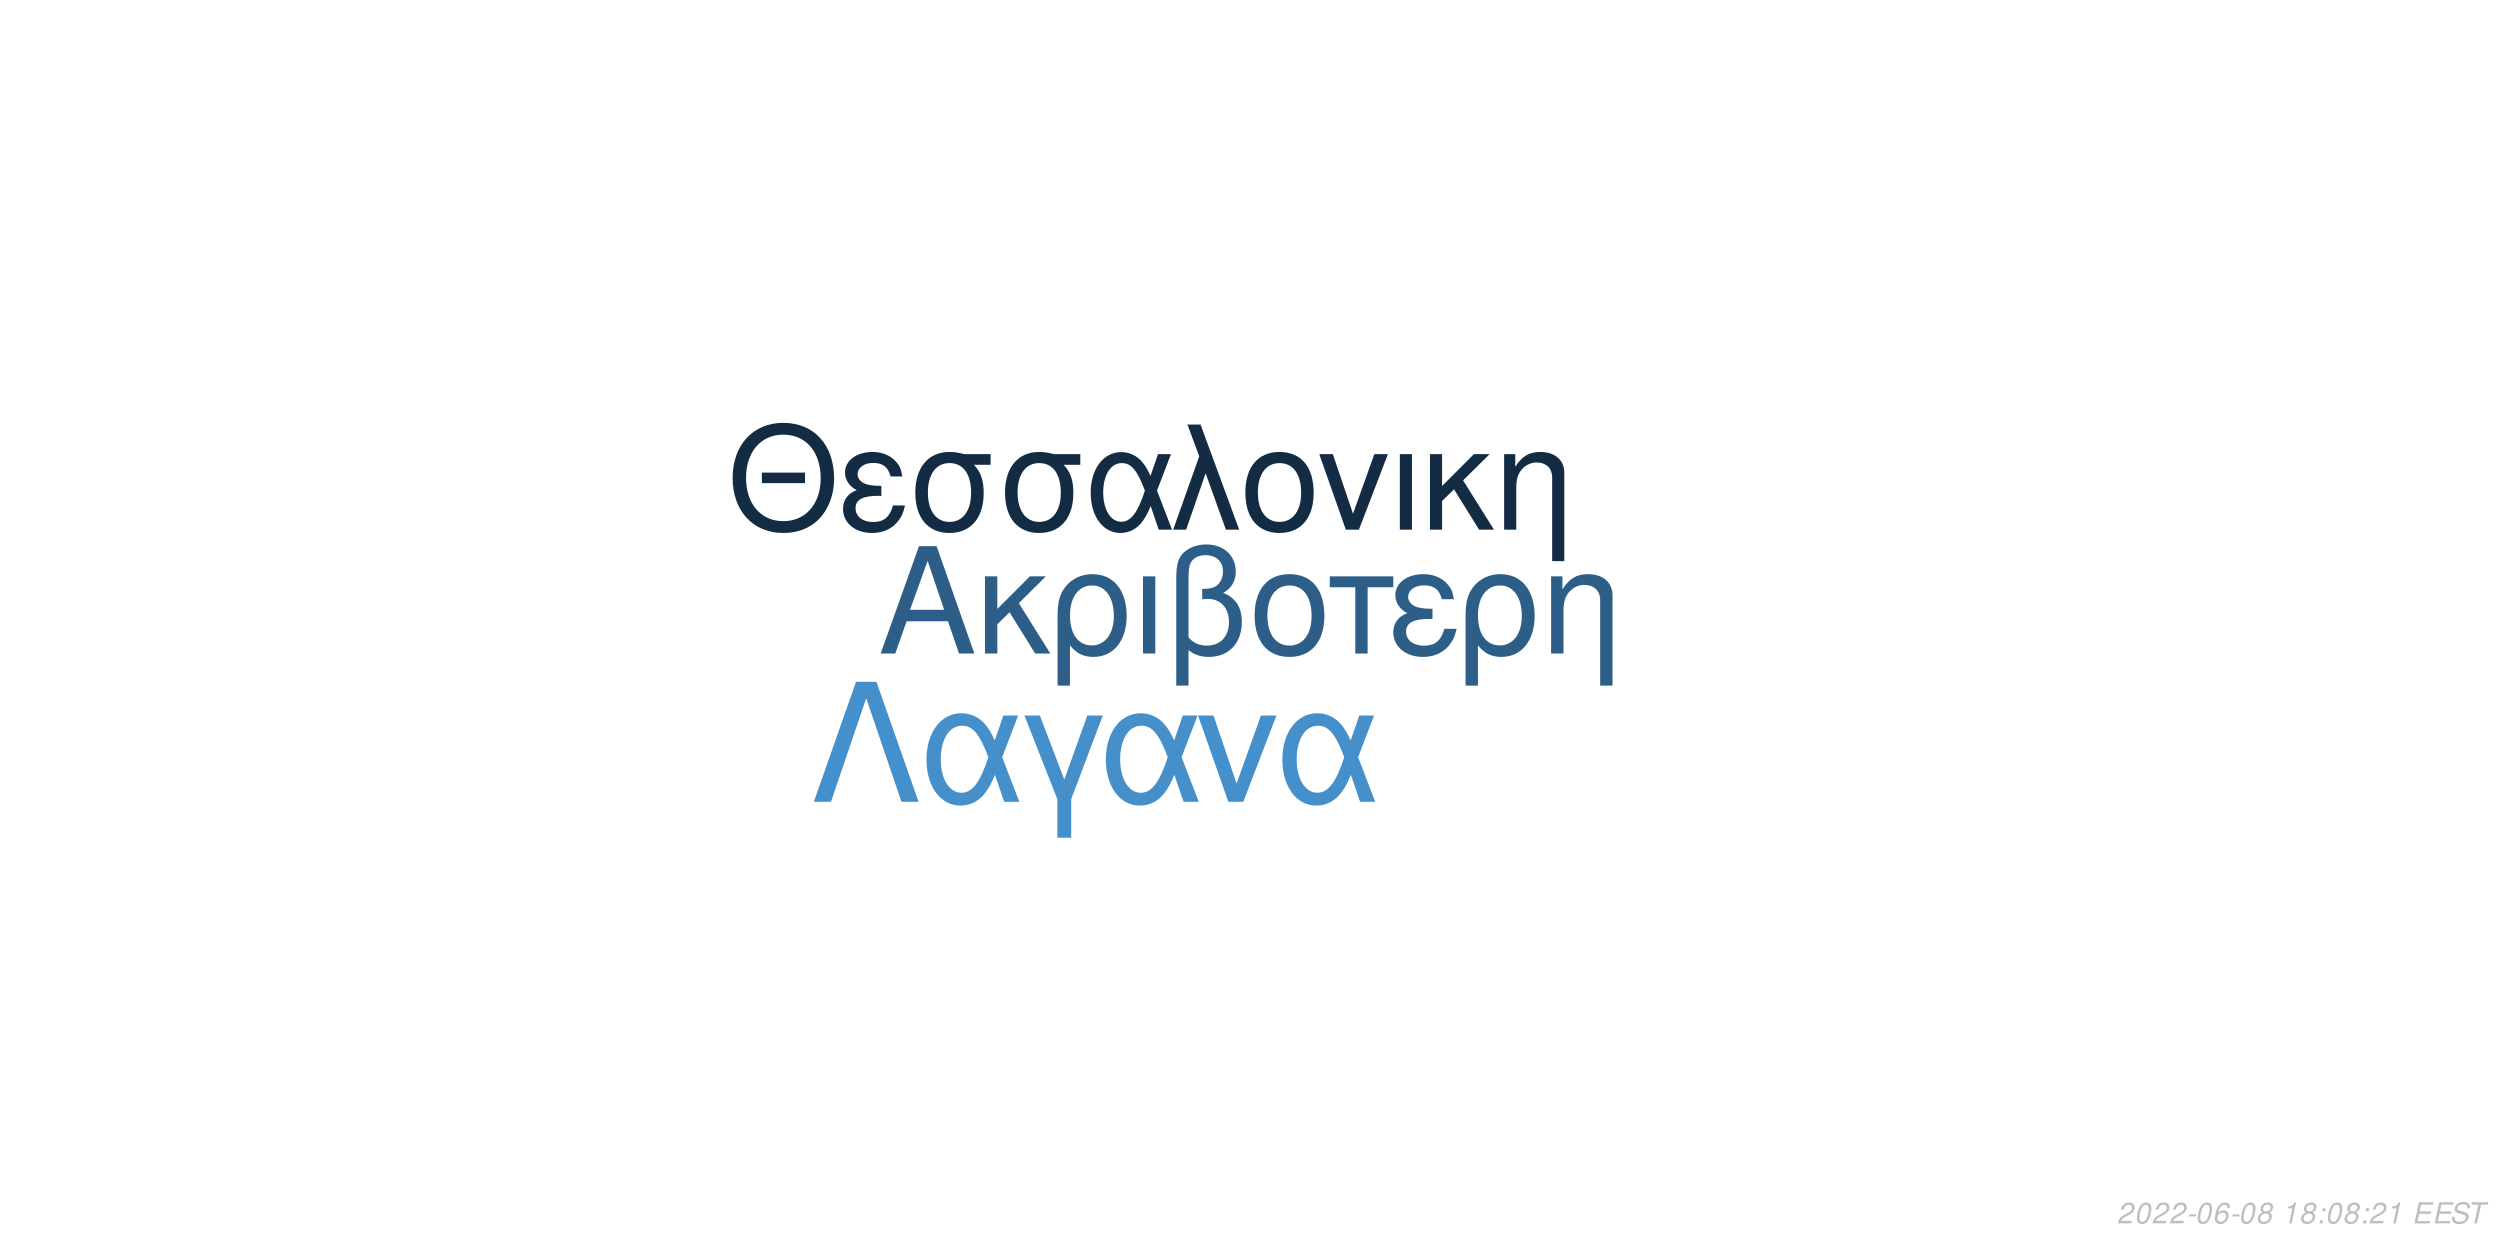
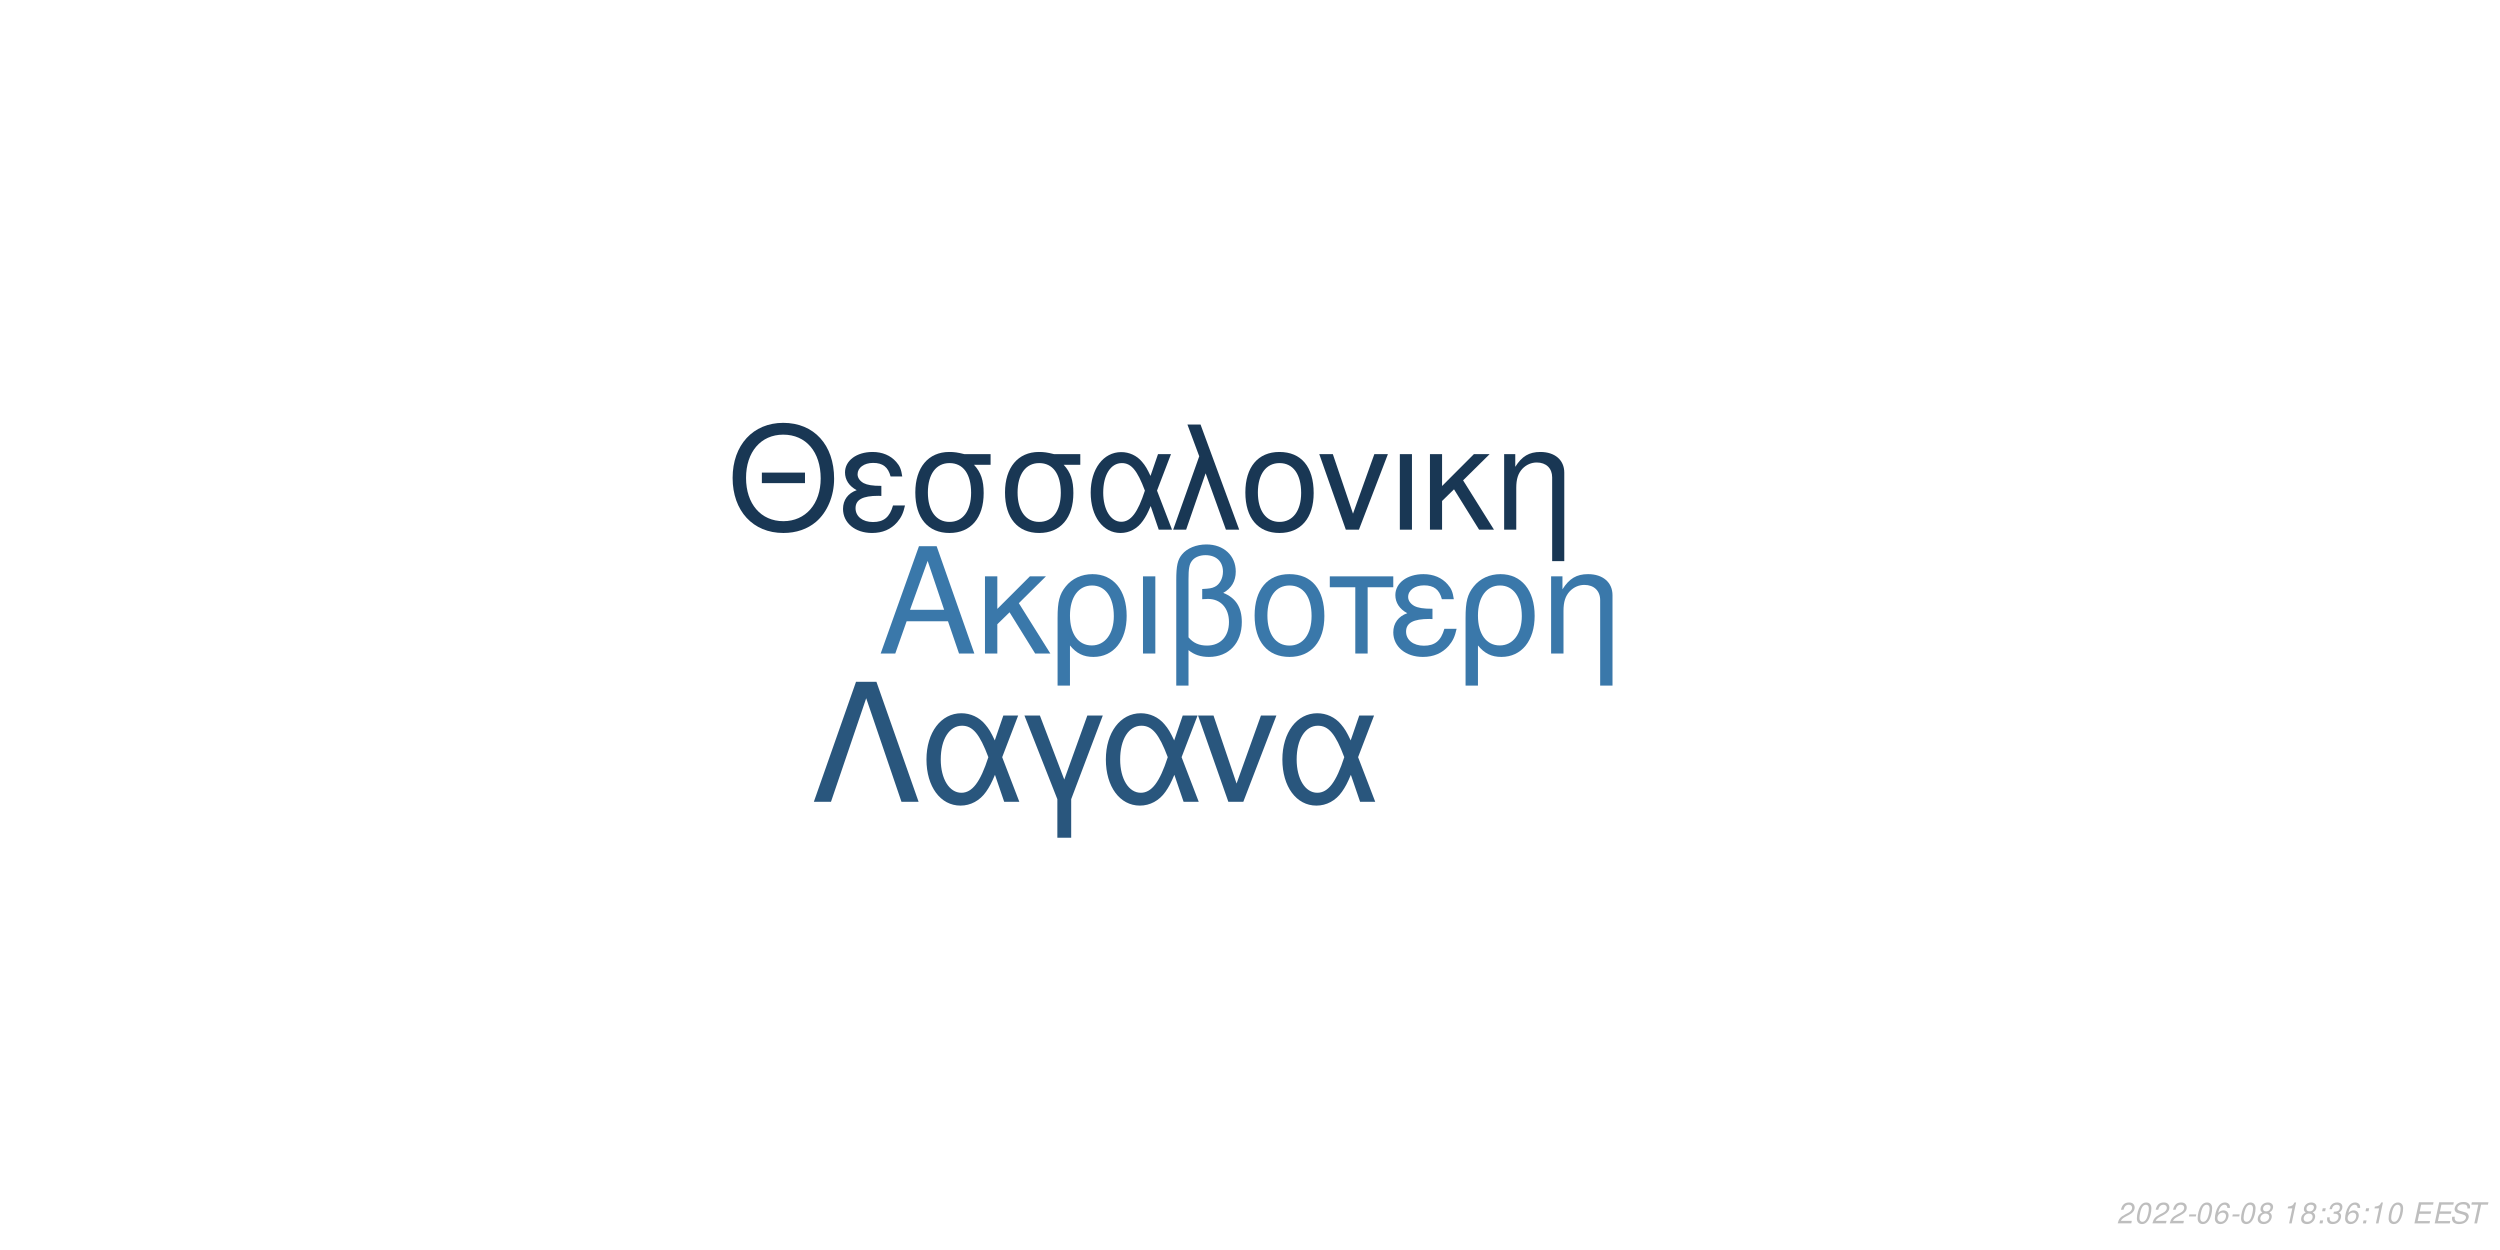
<svg xmlns="http://www.w3.org/2000/svg" xmlns:xlink="http://www.w3.org/1999/xlink" width="864pt" height="432pt" viewBox="0 0 864 432" version="1.1">
  <defs>
    <g>
      <symbol overflow="visible" id="glyph0-0">
        <path style="stroke:none;" d="" />
      </symbol>
      <symbol overflow="visible" id="glyph0-1">
        <path style="stroke:none;" d="M 24.125 -11.141 L 27.938 0 L 33.234 0 L 20.203 -37.094 L 14.094 -37.094 L 0.859 0 L 5.906 0 L 9.828 -11.141 Z M 22.797 -15.109 L 11 -15.109 L 17.094 -32.016 Z M 22.797 -15.109 " />
      </symbol>
      <symbol overflow="visible" id="glyph0-2">
        <path style="stroke:none;" d="M 7.172 -15.422 L 7.172 -26.672 L 2.906 -26.672 L 2.906 0 L 7.172 0 L 7.172 -10.125 L 11.406 -14.25 L 20.25 0 L 25.5 0 L 14.609 -17.406 L 23.969 -26.672 L 18.422 -26.672 Z M 7.172 -15.422 " />
      </symbol>
      <symbol overflow="visible" id="glyph0-3">
        <path style="stroke:none;" d="M 3 11.094 L 7.281 11.094 L 7.281 -2.797 C 9.516 -0.047 11.953 1.172 15.375 1.172 C 22.344 1.172 26.875 -4.422 26.875 -13.031 C 26.875 -21.891 22.297 -27.438 15.062 -27.438 C 11.297 -27.438 7.984 -25.906 5.797 -23.156 C 3.672 -20.516 3 -17.969 3 -12.359 Z M 14.906 -23.516 C 19.547 -23.516 22.438 -19.438 22.438 -12.922 C 22.438 -6.812 19.391 -2.797 14.812 -2.797 C 10.172 -2.797 7.281 -6.766 7.281 -13.125 C 7.281 -19.484 10.234 -23.516 14.906 -23.516 Z M 14.906 -23.516 " />
      </symbol>
      <symbol overflow="visible" id="glyph0-4">
        <path style="stroke:none;" d="M 3.516 0 L 7.781 0 L 7.781 -26.672 L 3.516 -26.672 Z M 3.516 0 " />
      </symbol>
      <symbol overflow="visible" id="glyph0-5">
        <path style="stroke:none;" d="M 4.016 11.094 L 8.25 11.094 L 8.25 -1.172 C 10.172 0.406 12.422 1.172 15.312 1.172 C 22.188 1.172 26.672 -3.609 26.672 -10.891 C 26.672 -15.984 24.578 -19.234 20.25 -20.969 C 23.109 -22.547 24.578 -25.031 24.578 -28.344 C 24.578 -33.844 20.406 -37.703 14.453 -37.703 C 10.938 -37.703 7.734 -36.391 6 -34.25 C 4.484 -32.422 4.016 -30.328 4.016 -25.391 Z M 8.25 -25.656 C 8.25 -29.359 8.5 -30.844 9.469 -32.062 C 10.375 -33.281 12.156 -34 14.094 -34 C 17.812 -34 20.156 -31.812 20.156 -28.297 C 20.156 -25.953 18.984 -23.812 17.297 -23.047 C 16.281 -22.547 15.469 -22.438 12.984 -22.297 L 12.984 -18.781 C 13.734 -18.828 14.344 -18.875 14.969 -18.875 C 19.344 -18.875 22.234 -15.719 22.234 -10.891 C 22.234 -5.906 19.281 -2.75 14.656 -2.75 C 11.953 -2.75 9.922 -3.609 8.25 -5.594 Z M 8.25 -25.656 " />
      </symbol>
      <symbol overflow="visible" id="glyph0-6">
        <path style="stroke:none;" d="M 14.094 -27.438 C 6.562 -27.438 2.094 -22.094 2.094 -13.125 C 2.094 -4.125 6.562 1.172 14.141 1.172 C 21.672 1.172 26.203 -4.172 26.203 -12.922 C 26.203 -22.188 21.828 -27.438 14.094 -27.438 Z M 14.141 -23.516 C 18.938 -23.516 21.781 -19.594 21.781 -12.984 C 21.781 -6.672 18.828 -2.75 14.141 -2.75 C 9.422 -2.75 6.516 -6.672 6.516 -13.125 C 6.516 -19.594 9.422 -23.516 14.141 -23.516 Z M 14.141 -23.516 " />
      </symbol>
      <symbol overflow="visible" id="glyph0-7">
        <path style="stroke:none;" d="M 7.891 0 L 12.156 0 L 12.156 -22.906 L 21.016 -22.906 L 21.016 -26.672 L -0.922 -26.672 L -0.922 -22.906 L 7.891 -22.906 Z M 7.891 0 " />
      </symbol>
      <symbol overflow="visible" id="glyph0-8">
        <path style="stroke:none;" d="M 14.562 -15.469 C 11.344 -15.469 9.562 -15.781 8.297 -16.438 C 6.922 -17.203 6.156 -18.328 6.156 -19.547 C 6.156 -21.891 8.453 -23.562 11.656 -23.562 C 15.062 -23.562 16.953 -22.094 17.812 -18.781 L 21.938 -18.781 C 21.578 -21.266 21.062 -22.5 19.797 -23.922 C 17.812 -26.203 14.906 -27.438 11.453 -27.438 C 5.797 -27.438 1.734 -24.375 1.734 -20.203 C 1.734 -17.609 3.156 -15.375 5.859 -13.938 C 2.797 -12.875 1.016 -10.484 1.016 -7.328 C 1.016 -2.391 5.297 1.172 11.25 1.172 C 14.969 1.172 17.906 -0.109 20.156 -2.641 C 21.578 -4.328 22.297 -5.797 22.906 -8.547 L 18.672 -8.547 C 17.5 -4.422 15.422 -2.703 11.609 -2.703 C 7.938 -2.703 5.438 -4.688 5.438 -7.578 C 5.438 -10.578 7.938 -11.953 13.484 -11.953 C 13.641 -11.953 14.094 -11.953 14.562 -11.906 Z M 14.562 -15.469 " />
      </symbol>
      <symbol overflow="visible" id="glyph0-9">
        <path style="stroke:none;" d="M 3.562 -26.672 L 3.562 0 L 7.844 0 L 7.844 -14.703 C 7.844 -17.906 8.5 -19.891 10.031 -21.531 C 11.406 -22.953 13.188 -23.719 15.062 -23.719 C 18.375 -23.719 20.516 -21.672 20.516 -18.469 L 20.516 11.094 L 24.781 11.094 L 24.781 -20.156 C 24.781 -24.578 21.469 -27.438 16.328 -27.438 C 12.359 -27.438 9.828 -25.906 7.484 -22.188 L 7.484 -26.672 Z M 3.562 -26.672 " />
      </symbol>
      <symbol overflow="visible" id="glyph1-0">
        <path style="stroke:none;" d="" />
      </symbol>
      <symbol overflow="visible" id="glyph1-1">
        <path style="stroke:none;" d="M 26.859 -19.734 L 11.953 -19.734 L 11.953 -16.094 L 26.859 -16.094 Z M 19.328 -36.922 C 8.922 -36.922 1.844 -29.25 1.844 -17.891 C 1.844 -6.484 8.875 1.141 19.391 1.141 C 23.812 1.141 27.703 -0.203 30.641 -2.688 C 34.578 -6.031 36.922 -11.656 36.922 -17.594 C 36.922 -29.297 30 -36.922 19.328 -36.922 Z M 19.328 -32.844 C 27.203 -32.844 32.281 -26.906 32.281 -17.688 C 32.281 -8.922 27.062 -2.938 19.391 -2.938 C 11.609 -2.938 6.484 -8.922 6.484 -17.891 C 6.484 -26.859 11.609 -32.844 19.328 -32.844 Z M 19.328 -32.844 " />
      </symbol>
      <symbol overflow="visible" id="glyph1-2">
        <path style="stroke:none;" d="M 14.25 -15.141 C 11.109 -15.141 9.375 -15.453 8.125 -16.094 C 6.781 -16.844 6.031 -17.938 6.031 -19.141 C 6.031 -21.422 8.266 -23.078 11.406 -23.078 C 14.75 -23.078 16.594 -21.625 17.438 -18.391 L 21.469 -18.391 C 21.125 -20.828 20.625 -22.031 19.391 -23.422 C 17.438 -25.656 14.594 -26.859 11.219 -26.859 C 5.688 -26.859 1.688 -23.875 1.688 -19.781 C 1.688 -17.234 3.094 -15.047 5.734 -13.656 C 2.734 -12.609 1 -10.266 1 -7.172 C 1 -2.344 5.188 1.141 11.016 1.141 C 14.656 1.141 17.547 -0.094 19.734 -2.594 C 21.125 -4.234 21.828 -5.688 22.422 -8.375 L 18.281 -8.375 C 17.141 -4.328 15.094 -2.641 11.359 -2.641 C 7.766 -2.641 5.328 -4.578 5.328 -7.422 C 5.328 -10.359 7.766 -11.703 13.203 -11.703 C 13.359 -11.703 13.797 -11.703 14.25 -11.656 Z M 14.25 -15.141 " />
      </symbol>
      <symbol overflow="visible" id="glyph1-3">
        <path style="stroke:none;" d="M 29 -26.109 L 19.938 -26.109 C 17.594 -26.703 16.438 -26.859 14.703 -26.859 C 7.469 -26.859 2.984 -21.469 2.984 -12.859 C 2.984 -4.031 7.375 1.141 14.797 1.141 C 22.172 1.141 26.609 -4.078 26.609 -12.656 C 26.609 -17.047 25.656 -19.828 23.266 -22.422 L 29 -22.422 Z M 14.797 -23.016 C 19.531 -23.016 22.266 -19.234 22.266 -12.75 C 22.266 -6.531 19.438 -2.688 14.797 -2.688 C 10.172 -2.688 7.328 -6.531 7.328 -12.859 C 7.328 -19.188 10.172 -23.016 14.797 -23.016 Z M 14.797 -23.016 " />
      </symbol>
      <symbol overflow="visible" id="glyph1-4">
        <path style="stroke:none;" d="M 29.344 -26.109 L 24.859 -26.109 L 22.266 -18.578 C 21.125 -21.031 20.484 -22.125 19.328 -23.469 C 17.547 -25.609 14.906 -26.812 12.156 -26.812 C 5.984 -26.812 1.594 -20.984 1.594 -12.812 C 1.594 -4.578 5.828 1.141 11.906 1.141 C 14.953 1.141 17.734 -0.344 19.625 -3.047 C 20.672 -4.531 21.281 -5.688 22.328 -8.172 L 25.109 0 L 29.703 0 L 24.516 -13.5 Z M 20.328 -13.5 C 17.891 -5.922 15.453 -2.734 12.156 -2.734 C 8.516 -2.734 5.922 -6.922 5.922 -12.812 C 5.922 -18.938 8.516 -23.016 12.359 -23.016 C 15.594 -23.016 17.688 -20.531 20.328 -13.5 Z M 20.328 -13.5 " />
      </symbol>
      <symbol overflow="visible" id="glyph1-5">
        <path style="stroke:none;" d="M 1.094 0 L 5.578 0 L 12.312 -19.484 L 19.328 0 L 23.922 0 L 10.562 -36.328 L 6.031 -36.328 L 10.109 -25.359 Z M 1.094 0 " />
      </symbol>
      <symbol overflow="visible" id="glyph1-6">
        <path style="stroke:none;" d="M 13.797 -26.859 C 6.422 -26.859 2.047 -21.625 2.047 -12.859 C 2.047 -4.031 6.422 1.141 13.859 1.141 C 21.234 1.141 25.656 -4.078 25.656 -12.656 C 25.656 -21.719 21.375 -26.859 13.797 -26.859 Z M 13.859 -23.016 C 18.531 -23.016 21.328 -19.188 21.328 -12.703 C 21.328 -6.531 18.438 -2.688 13.859 -2.688 C 9.219 -2.688 6.375 -6.531 6.375 -12.859 C 6.375 -19.188 9.219 -23.016 13.859 -23.016 Z M 13.859 -23.016 " />
      </symbol>
      <symbol overflow="visible" id="glyph1-7">
        <path style="stroke:none;" d="M 14.297 0 L 24.312 -26.109 L 19.625 -26.109 L 12.25 -5.531 L 5.281 -26.109 L 0.594 -26.109 L 9.766 0 Z M 14.297 0 " />
      </symbol>
      <symbol overflow="visible" id="glyph1-8">
        <path style="stroke:none;" d="M 3.438 0 L 7.625 0 L 7.625 -26.109 L 3.438 -26.109 Z M 3.438 0 " />
      </symbol>
      <symbol overflow="visible" id="glyph1-9">
        <path style="stroke:none;" d="M 7.031 -15.094 L 7.031 -26.109 L 2.844 -26.109 L 2.844 0 L 7.031 0 L 7.031 -9.922 L 11.156 -13.953 L 19.828 0 L 24.969 0 L 14.297 -17.047 L 23.469 -26.109 L 18.031 -26.109 Z M 7.031 -15.094 " />
      </symbol>
      <symbol overflow="visible" id="glyph1-10">
        <path style="stroke:none;" d="M 3.484 -26.109 L 3.484 0 L 7.672 0 L 7.672 -14.406 C 7.672 -17.547 8.328 -19.484 9.812 -21.078 C 11.156 -22.469 12.906 -23.219 14.75 -23.219 C 17.984 -23.219 20.078 -21.234 20.078 -18.094 L 20.078 10.859 L 24.266 10.859 L 24.266 -19.734 C 24.266 -24.062 21.031 -26.859 16 -26.859 C 12.109 -26.859 9.609 -25.359 7.328 -21.719 L 7.328 -26.109 Z M 3.484 -26.109 " />
      </symbol>
      <symbol overflow="visible" id="glyph2-0">
        <path style="stroke:none;" d="" />
      </symbol>
      <symbol overflow="visible" id="glyph2-1">
        <path style="stroke:none;" d="M 22.531 -41.484 L 15.484 -41.484 L 0.906 0 L 6.828 0 L 19 -35.797 L 31.188 0 L 37.109 0 Z M 22.531 -41.484 " />
      </symbol>
      <symbol overflow="visible" id="glyph2-2">
        <path style="stroke:none;" d="M 33.516 -29.812 L 28.391 -29.812 L 25.438 -21.219 C 24.125 -24.016 23.391 -25.266 22.078 -26.797 C 20.031 -29.25 17.016 -30.609 13.891 -30.609 C 6.828 -30.609 1.828 -23.953 1.828 -14.625 C 1.828 -5.234 6.656 1.312 13.594 1.312 C 17.078 1.312 20.266 -0.391 22.422 -3.469 C 23.609 -5.172 24.297 -6.484 25.5 -9.328 L 28.688 0 L 33.922 0 L 28 -15.422 Z M 23.219 -15.422 C 20.422 -6.766 17.641 -3.125 13.891 -3.125 C 9.734 -3.125 6.766 -7.906 6.766 -14.625 C 6.766 -21.625 9.734 -26.297 14.109 -26.297 C 17.812 -26.297 20.203 -23.453 23.219 -15.422 Z M 23.219 -15.422 " />
      </symbol>
      <symbol overflow="visible" id="glyph2-3">
        <path style="stroke:none;" d="M 12.062 12.406 L 16.844 12.406 L 16.844 -0.906 L 27.766 -29.812 L 22.422 -29.812 L 14.453 -7.688 L 6.031 -29.812 L 0.688 -29.812 L 12.062 -0.906 Z M 12.062 12.406 " />
      </symbol>
      <symbol overflow="visible" id="glyph2-4">
        <path style="stroke:none;" d="M 16.328 0 L 27.766 -29.812 L 22.422 -29.812 L 14 -6.312 L 6.031 -29.812 L 0.688 -29.812 L 11.156 0 Z M 16.328 0 " />
      </symbol>
      <symbol overflow="visible" id="glyph3-0">
        <path style="stroke:none;" d="" />
      </symbol>
      <symbol overflow="visible" id="glyph3-1">
        <path style="stroke:none;" d="M 5.234 -0.875 L 1.469 -0.875 C 1.641 -1.375 2.203 -1.891 3.109 -2.344 L 4.234 -2.938 C 5.562 -3.625 6.219 -4.469 6.219 -5.484 C 6.219 -5.938 6.062 -6.359 5.797 -6.656 C 5.469 -7.047 4.984 -7.234 4.312 -7.234 C 2.766 -7.234 1.891 -6.453 1.484 -4.734 L 2.375 -4.734 C 2.484 -5.188 2.609 -5.484 2.797 -5.75 C 3.094 -6.203 3.609 -6.453 4.188 -6.453 C 4.891 -6.453 5.344 -6.031 5.344 -5.375 C 5.344 -4.703 4.859 -4.094 4.016 -3.656 L 2.984 -3.125 C 1.234 -2.188 0.797 -1.656 0.344 -0.016 L 5.047 -0.016 Z M 5.234 -0.875 " />
      </symbol>
      <symbol overflow="visible" id="glyph3-2">
        <path style="stroke:none;" d="M 4.203 -7.234 C 3.375 -7.234 2.688 -6.812 2.125 -5.984 C 1.484 -5.047 0.984 -3.188 0.984 -1.734 C 0.984 -1.109 1.172 -0.562 1.484 -0.266 C 1.797 0.047 2.281 0.234 2.766 0.234 C 3.625 0.234 4.281 -0.156 4.859 -1.016 C 5.516 -1.953 6 -3.797 6 -5.266 C 6 -6.5 5.328 -7.234 4.203 -7.234 Z M 4.094 -6.453 C 4.734 -6.453 5.125 -5.984 5.125 -5.156 C 5.125 -4.203 4.781 -2.625 4.406 -1.812 C 3.984 -0.938 3.516 -0.547 2.875 -0.547 C 2.25 -0.547 1.875 -1.031 1.875 -1.828 C 1.875 -2.797 2.203 -4.344 2.594 -5.203 C 2.984 -6.047 3.453 -6.453 4.094 -6.453 Z M 4.094 -6.453 " />
      </symbol>
      <symbol overflow="visible" id="glyph3-3">
        <path style="stroke:none;" d="M 3.516 -3.125 L 1.125 -3.125 L 0.969 -2.406 L 3.359 -2.406 Z M 3.516 -3.125 " />
      </symbol>
      <symbol overflow="visible" id="glyph3-4">
        <path style="stroke:none;" d="M 6.125 -5.344 L 6.141 -5.625 C 6.141 -6.609 5.453 -7.234 4.391 -7.234 C 3.438 -7.234 2.641 -6.719 2.016 -5.703 C 1.422 -4.781 0.938 -2.953 0.938 -1.688 C 0.938 -0.516 1.688 0.234 2.859 0.234 C 3.703 0.234 4.438 -0.156 5 -0.875 C 5.406 -1.422 5.672 -2.156 5.672 -2.766 C 5.672 -3.812 4.969 -4.5 3.906 -4.5 C 3.234 -4.5 2.672 -4.234 2.094 -3.625 C 2.406 -5.375 3.234 -6.453 4.25 -6.453 C 4.703 -6.453 5.062 -6.234 5.172 -5.844 C 5.203 -5.719 5.234 -5.578 5.25 -5.344 Z M 3.656 -3.734 C 4.344 -3.734 4.797 -3.281 4.797 -2.625 C 4.797 -1.469 3.984 -0.547 2.984 -0.547 C 2.297 -0.547 1.812 -1.047 1.812 -1.766 C 1.812 -2.859 2.625 -3.734 3.656 -3.734 Z M 3.656 -3.734 " />
      </symbol>
      <symbol overflow="visible" id="glyph3-5">
        <path style="stroke:none;" d="M 4.766 -3.797 C 5.078 -3.969 5.234 -4.078 5.438 -4.234 C 5.812 -4.594 6.062 -5.172 6.062 -5.734 C 6.062 -6.625 5.344 -7.234 4.266 -7.234 C 2.812 -7.234 1.703 -6.219 1.703 -4.875 C 1.703 -4.406 1.875 -4.125 2.359 -3.812 C 1.297 -3.312 0.75 -2.516 0.75 -1.469 C 0.75 -0.438 1.547 0.234 2.812 0.234 C 3.656 0.234 4.359 -0.094 4.938 -0.734 C 5.359 -1.234 5.609 -1.859 5.609 -2.438 C 5.609 -3.047 5.312 -3.516 4.766 -3.797 Z M 4.109 -6.453 C 4.797 -6.453 5.188 -6.125 5.188 -5.578 C 5.188 -5.266 5.062 -4.922 4.859 -4.672 C 4.562 -4.312 4.188 -4.156 3.656 -4.156 C 2.984 -4.156 2.594 -4.453 2.594 -4.984 C 2.594 -5.859 3.203 -6.453 4.109 -6.453 Z M 3.453 -3.406 C 4.234 -3.406 4.734 -2.984 4.734 -2.312 C 4.734 -1.312 3.922 -0.547 2.875 -0.547 C 2.125 -0.547 1.625 -0.969 1.625 -1.625 C 1.625 -2.609 2.438 -3.406 3.453 -3.406 Z M 3.453 -3.406 " />
      </symbol>
      <symbol overflow="visible" id="glyph3-6">
        <path style="stroke:none;" d="" />
      </symbol>
      <symbol overflow="visible" id="glyph3-7">
        <path style="stroke:none;" d="M 3.703 -5.188 L 2.594 0 L 3.469 0 L 5.016 -7.234 L 4.438 -7.234 C 3.906 -6.156 3.688 -6.016 2.234 -5.812 L 2.109 -5.188 Z M 3.703 -5.188 " />
      </symbol>
      <symbol overflow="visible" id="glyph3-8">
        <path style="stroke:none;" d="M 2.359 -1.031 L 1.312 -1.031 L 1.094 0 L 2.141 0 Z M 3.266 -5.234 L 2.219 -5.234 L 2 -4.203 L 3.047 -4.203 Z M 3.266 -5.234 " />
      </symbol>
      <symbol overflow="visible" id="glyph3-9">
+         <path style="stroke:none;" d="M 2.922 -3.312 C 3.125 -3.344 3.234 -3.344 3.375 -3.344 C 4.203 -3.344 4.688 -3 4.688 -2.406 C 4.688 -1.312 3.906 -0.547 2.781 -0.547 C 2.047 -0.547 1.594 -0.938 1.594 -1.562 C 1.594 -1.719 1.609 -1.844 1.656 -2.094 L 0.766 -2.094 C 0.734 -1.797 0.719 -1.641 0.719 -1.469 C 0.719 -0.375 1.406 0.234 2.641 0.234 C 3.547 0.234 4.297 -0.078 4.812 -0.656 C 5.266 -1.156 5.562 -1.875 5.562 -2.547 C 5.562 -3.125 5.344 -3.453 4.797 -3.734 C 5.641 -4.234 6.016 -4.844 6.016 -5.734 C 6.016 -6.656 5.312 -7.234 4.203 -7.234 C 3.375 -7.234 2.672 -6.938 2.188 -6.375 C 1.891 -6.031 1.703 -5.641 1.516 -4.906 L 2.391 -4.906 C 2.5 -5.359 2.594 -5.594 2.734 -5.812 C 3.047 -6.234 3.516 -6.453 4.078 -6.453 C 4.734 -6.453 5.141 -6.125 5.141 -5.578 C 5.141 -5.188 5.016 -4.797 4.797 -4.547 C 4.516 -4.234 4 -4.062 3.266 -4.062 L 3.078 -4.062 Z M 2.922 -3.312 " />
+       </symbol>
+       <symbol overflow="visible" id="glyph3-10">
        <path style="stroke:none;" d="M 2.547 -3.312 L 6.5 -3.312 L 6.688 -4.141 L 2.719 -4.141 L 3.219 -6.469 L 7.344 -6.469 L 7.516 -7.297 L 2.453 -7.297 L 0.906 0 L 6.125 0 L 6.297 -0.812 L 2.016 -0.812 Z M 2.547 -3.312 " />
      </symbol>
-       <symbol overflow="visible" id="glyph3-10">
+       <symbol overflow="visible" id="glyph3-11">
        <path style="stroke:none;" d="M 7.062 -5.156 C 7.125 -5.438 7.141 -5.562 7.141 -5.703 C 7.141 -6.156 6.938 -6.594 6.594 -6.891 C 6.188 -7.25 5.656 -7.406 4.875 -7.406 C 3.844 -7.406 3.047 -7.125 2.5 -6.562 C 2.094 -6.141 1.781 -5.438 1.781 -4.922 C 1.781 -4.297 2.219 -3.766 2.891 -3.562 L 4.594 -3.094 C 5.406 -2.859 5.734 -2.578 5.734 -2.094 C 5.734 -1.781 5.547 -1.406 5.266 -1.141 C 4.844 -0.766 4.266 -0.578 3.453 -0.578 C 2.328 -0.578 1.812 -0.984 1.812 -1.906 C 1.812 -2.047 1.812 -2.125 1.844 -2.312 L 0.984 -2.312 C 0.906 -2.062 0.891 -1.906 0.891 -1.688 C 0.891 -0.484 1.797 0.234 3.297 0.234 C 4.359 0.234 5.234 -0.062 5.812 -0.609 C 6.344 -1.078 6.688 -1.797 6.688 -2.375 C 6.688 -2.641 6.609 -2.906 6.453 -3.156 C 6.234 -3.5 5.938 -3.703 5.469 -3.828 L 3.75 -4.312 C 2.984 -4.547 2.734 -4.734 2.734 -5.188 C 2.734 -5.547 2.875 -5.844 3.188 -6.109 C 3.547 -6.438 4.031 -6.594 4.703 -6.594 C 5.266 -6.594 5.688 -6.484 5.906 -6.297 C 6.094 -6.125 6.219 -5.797 6.219 -5.516 C 6.219 -5.422 6.203 -5.344 6.188 -5.156 Z M 7.062 -5.156 " />
      </symbol>
-       <symbol overflow="visible" id="glyph3-11">
+       <symbol overflow="visible" id="glyph3-12">
        <path style="stroke:none;" d="M 4.938 -6.469 L 7.312 -6.469 L 7.484 -7.297 L 1.75 -7.297 L 1.578 -6.469 L 3.984 -6.469 L 2.609 0 L 3.547 0 Z M 4.938 -6.469 " />
      </symbol>
    </g>
  </defs>
  <g id="surface1">
    <rect x="0" y="0" width="864" height="432" style="fill:rgb(100%,100%,100%);fill-opacity:1;stroke:none;" />
-     <g style="fill:rgb(17.647%,36.863%,53.333%);fill-opacity:1;">
+     <g style="fill:rgb(22.745%,47.059%,66.667%);fill-opacity:1;">
      <use xlink:href="#glyph0-1" x="303.5" y="225.861" />
      <use xlink:href="#glyph0-2" x="337.5" y="225.861" />
      <use xlink:href="#glyph0-3" x="362.5" y="225.861" />
      <use xlink:href="#glyph0-4" x="391.5" y="225.861" />
      <use xlink:href="#glyph0-5" x="402.5" y="225.861" />
      <use xlink:href="#glyph0-6" x="431.5" y="225.861" />
      <use xlink:href="#glyph0-7" x="460.5" y="225.861" />
      <use xlink:href="#glyph0-8" x="480.5" y="225.861" />
      <use xlink:href="#glyph0-3" x="503.5" y="225.861" />
      <use xlink:href="#glyph0-9" x="532.5" y="225.861" />
    </g>
-     <g style="fill:rgb(7.451%,17.255%,26.667%);fill-opacity:1;">
+     <g style="fill:rgb(9.804%,21.569%,32.941%);fill-opacity:1;">
      <use xlink:href="#glyph1-1" x="251.348" y="183.058" />
      <use xlink:href="#glyph1-2" x="290.348" y="183.058" />
      <use xlink:href="#glyph1-3" x="313.348" y="183.058" />
      <use xlink:href="#glyph1-3" x="344.348" y="183.058" />
      <use xlink:href="#glyph1-4" x="375.348" y="183.058" />
      <use xlink:href="#glyph1-5" x="404.348" y="183.058" />
      <use xlink:href="#glyph1-6" x="428.348" y="183.058" />
      <use xlink:href="#glyph1-7" x="455.348" y="183.058" />
      <use xlink:href="#glyph1-8" x="480.348" y="183.058" />
      <use xlink:href="#glyph1-9" x="491.348" y="183.058" />
      <use xlink:href="#glyph1-10" x="516.348" y="183.058" />
    </g>
-     <g style="fill:rgb(27.059%,56.078%,79.216%);fill-opacity:1;">
+     <g style="fill:rgb(16.078%,33.725%,49.02%);fill-opacity:1;">
      <use xlink:href="#glyph2-1" x="280.359" y="277.105" />
      <use xlink:href="#glyph2-2" x="318.359" y="277.105" />
      <use xlink:href="#glyph2-3" x="353.359" y="277.105" />
      <use xlink:href="#glyph2-2" x="380.359" y="277.105" />
      <use xlink:href="#glyph2-4" x="413.359" y="277.105" />
      <use xlink:href="#glyph2-2" x="441.359" y="277.105" />
    </g>
    <g style="fill:rgb(74.51%,74.51%,74.51%);fill-opacity:1;">
      <use xlink:href="#glyph3-1" x="731.52" y="422.81" />
      <use xlink:href="#glyph3-2" x="737.52" y="422.81" />
      <use xlink:href="#glyph3-1" x="743.52" y="422.81" />
      <use xlink:href="#glyph3-1" x="749.52" y="422.81" />
      <use xlink:href="#glyph3-3" x="755.52" y="422.81" />
      <use xlink:href="#glyph3-2" x="758.52" y="422.81" />
      <use xlink:href="#glyph3-4" x="764.52" y="422.81" />
      <use xlink:href="#glyph3-3" x="770.52" y="422.81" />
      <use xlink:href="#glyph3-2" x="773.52" y="422.81" />
      <use xlink:href="#glyph3-5" x="779.52" y="422.81" />
      <use xlink:href="#glyph3-6" x="785.52" y="422.81" />
      <use xlink:href="#glyph3-7" x="788.52" y="422.81" />
      <use xlink:href="#glyph3-5" x="794.52" y="422.81" />
      <use xlink:href="#glyph3-8" x="800.52" y="422.81" />
-       <use xlink:href="#glyph3-2" x="803.52" y="422.81" />
-       <use xlink:href="#glyph3-5" x="809.52" y="422.81" />
+       <use xlink:href="#glyph3-9" x="803.52" y="422.81" />
+       <use xlink:href="#glyph3-4" x="809.52" y="422.81" />
      <use xlink:href="#glyph3-8" x="815.52" y="422.81" />
-       <use xlink:href="#glyph3-1" x="818.52" y="422.81" />
-       <use xlink:href="#glyph3-7" x="824.52" y="422.81" />
+       <use xlink:href="#glyph3-7" x="818.52" y="422.81" />
+       <use xlink:href="#glyph3-2" x="824.52" y="422.81" />
      <use xlink:href="#glyph3-6" x="830.52" y="422.81" />
-       <use xlink:href="#glyph3-9" x="833.52" y="422.81" />
-       <use xlink:href="#glyph3-9" x="840.52" y="422.81" />
-       <use xlink:href="#glyph3-10" x="846.52" y="422.81" />
-       <use xlink:href="#glyph3-11" x="852.52" y="422.81" />
+       <use xlink:href="#glyph3-10" x="833.52" y="422.81" />
+       <use xlink:href="#glyph3-10" x="840.52" y="422.81" />
+       <use xlink:href="#glyph3-11" x="846.52" y="422.81" />
+       <use xlink:href="#glyph3-12" x="852.52" y="422.81" />
    </g>
  </g>
</svg>
